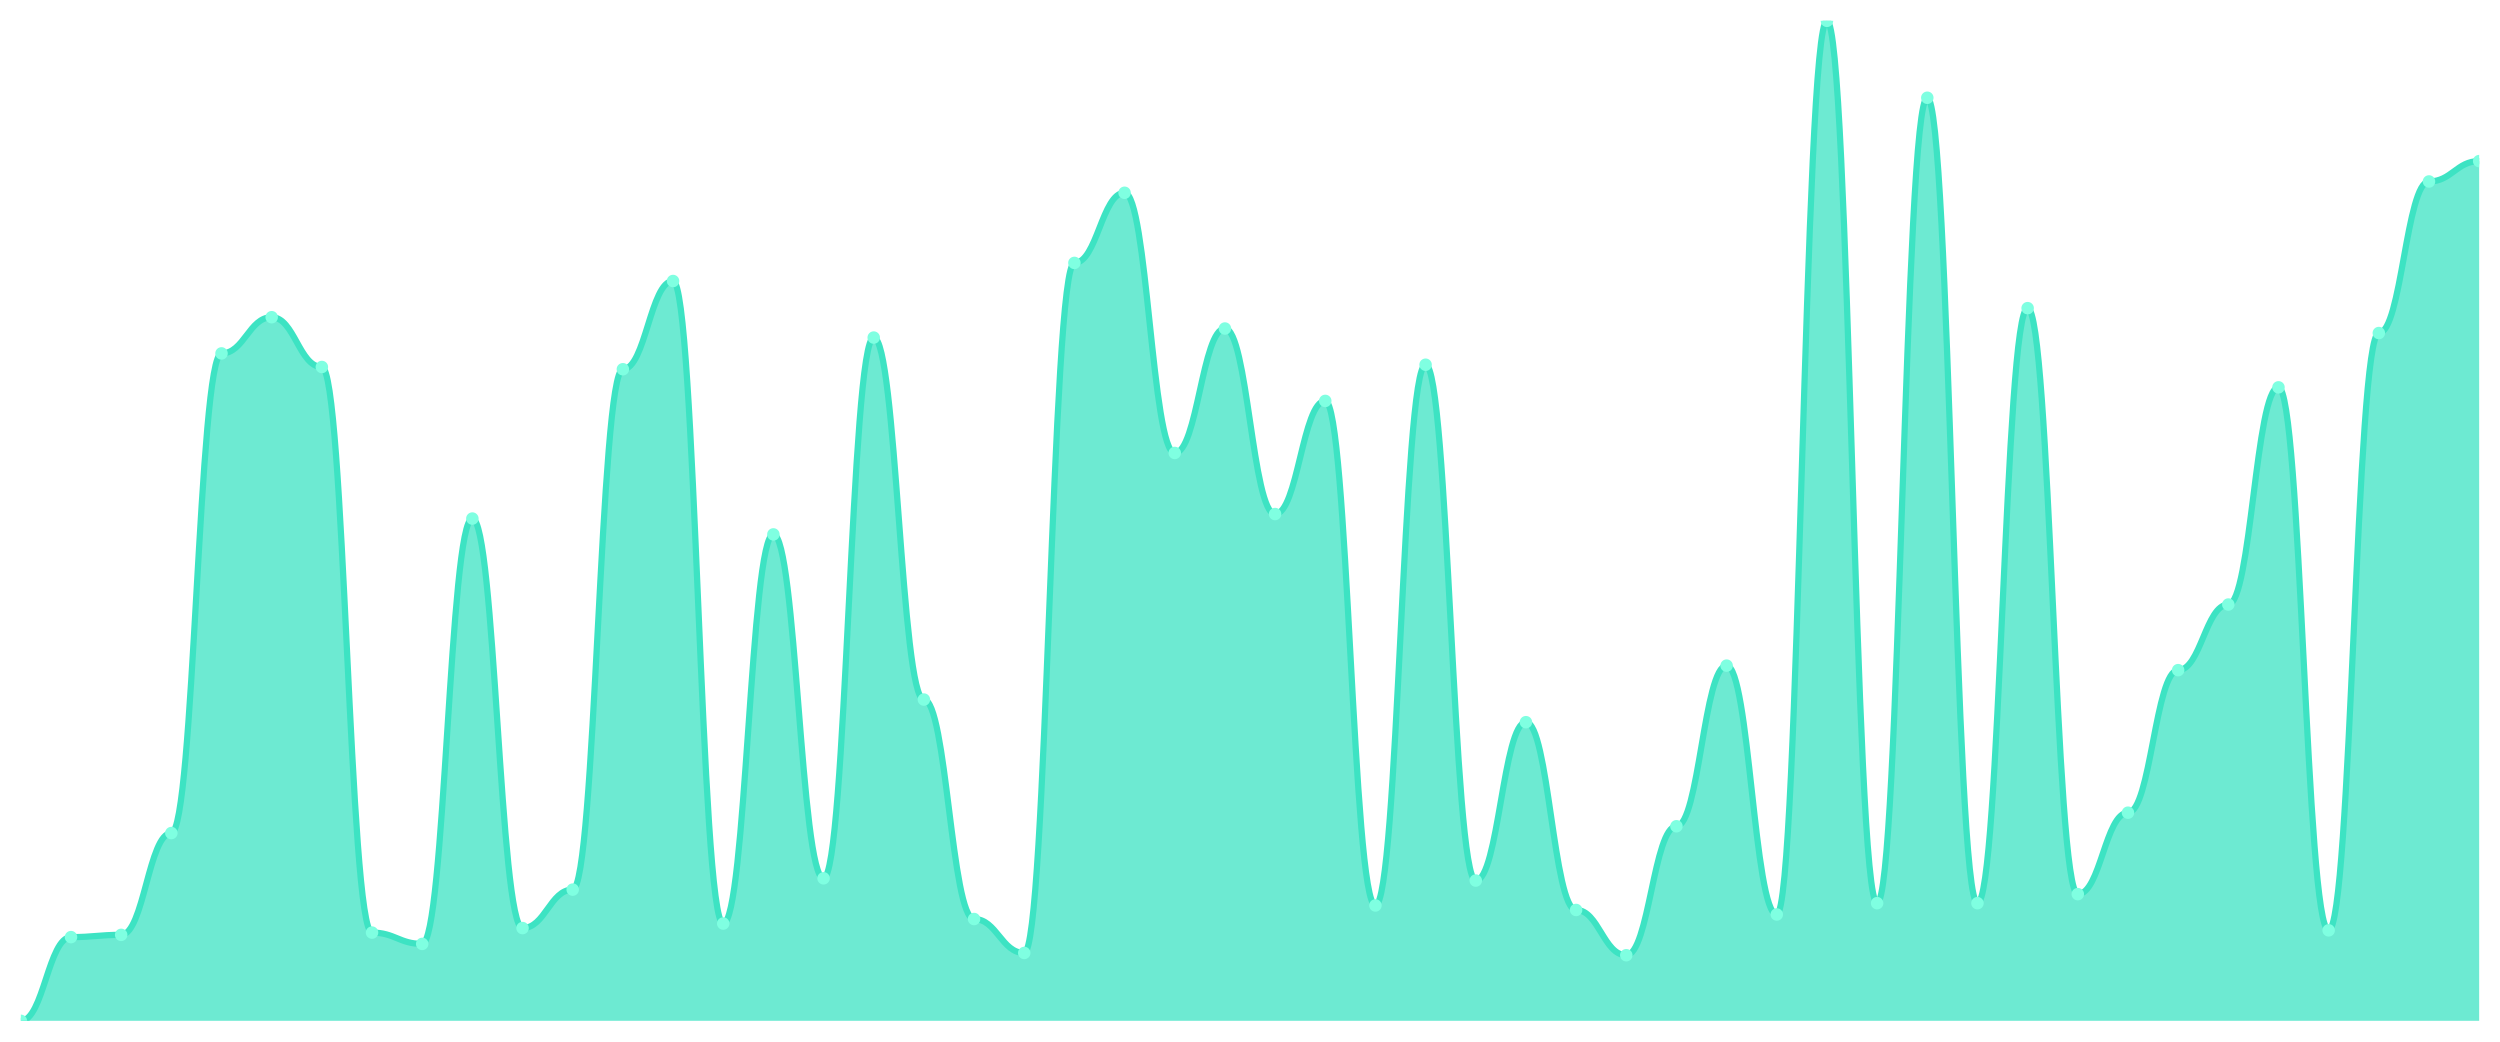
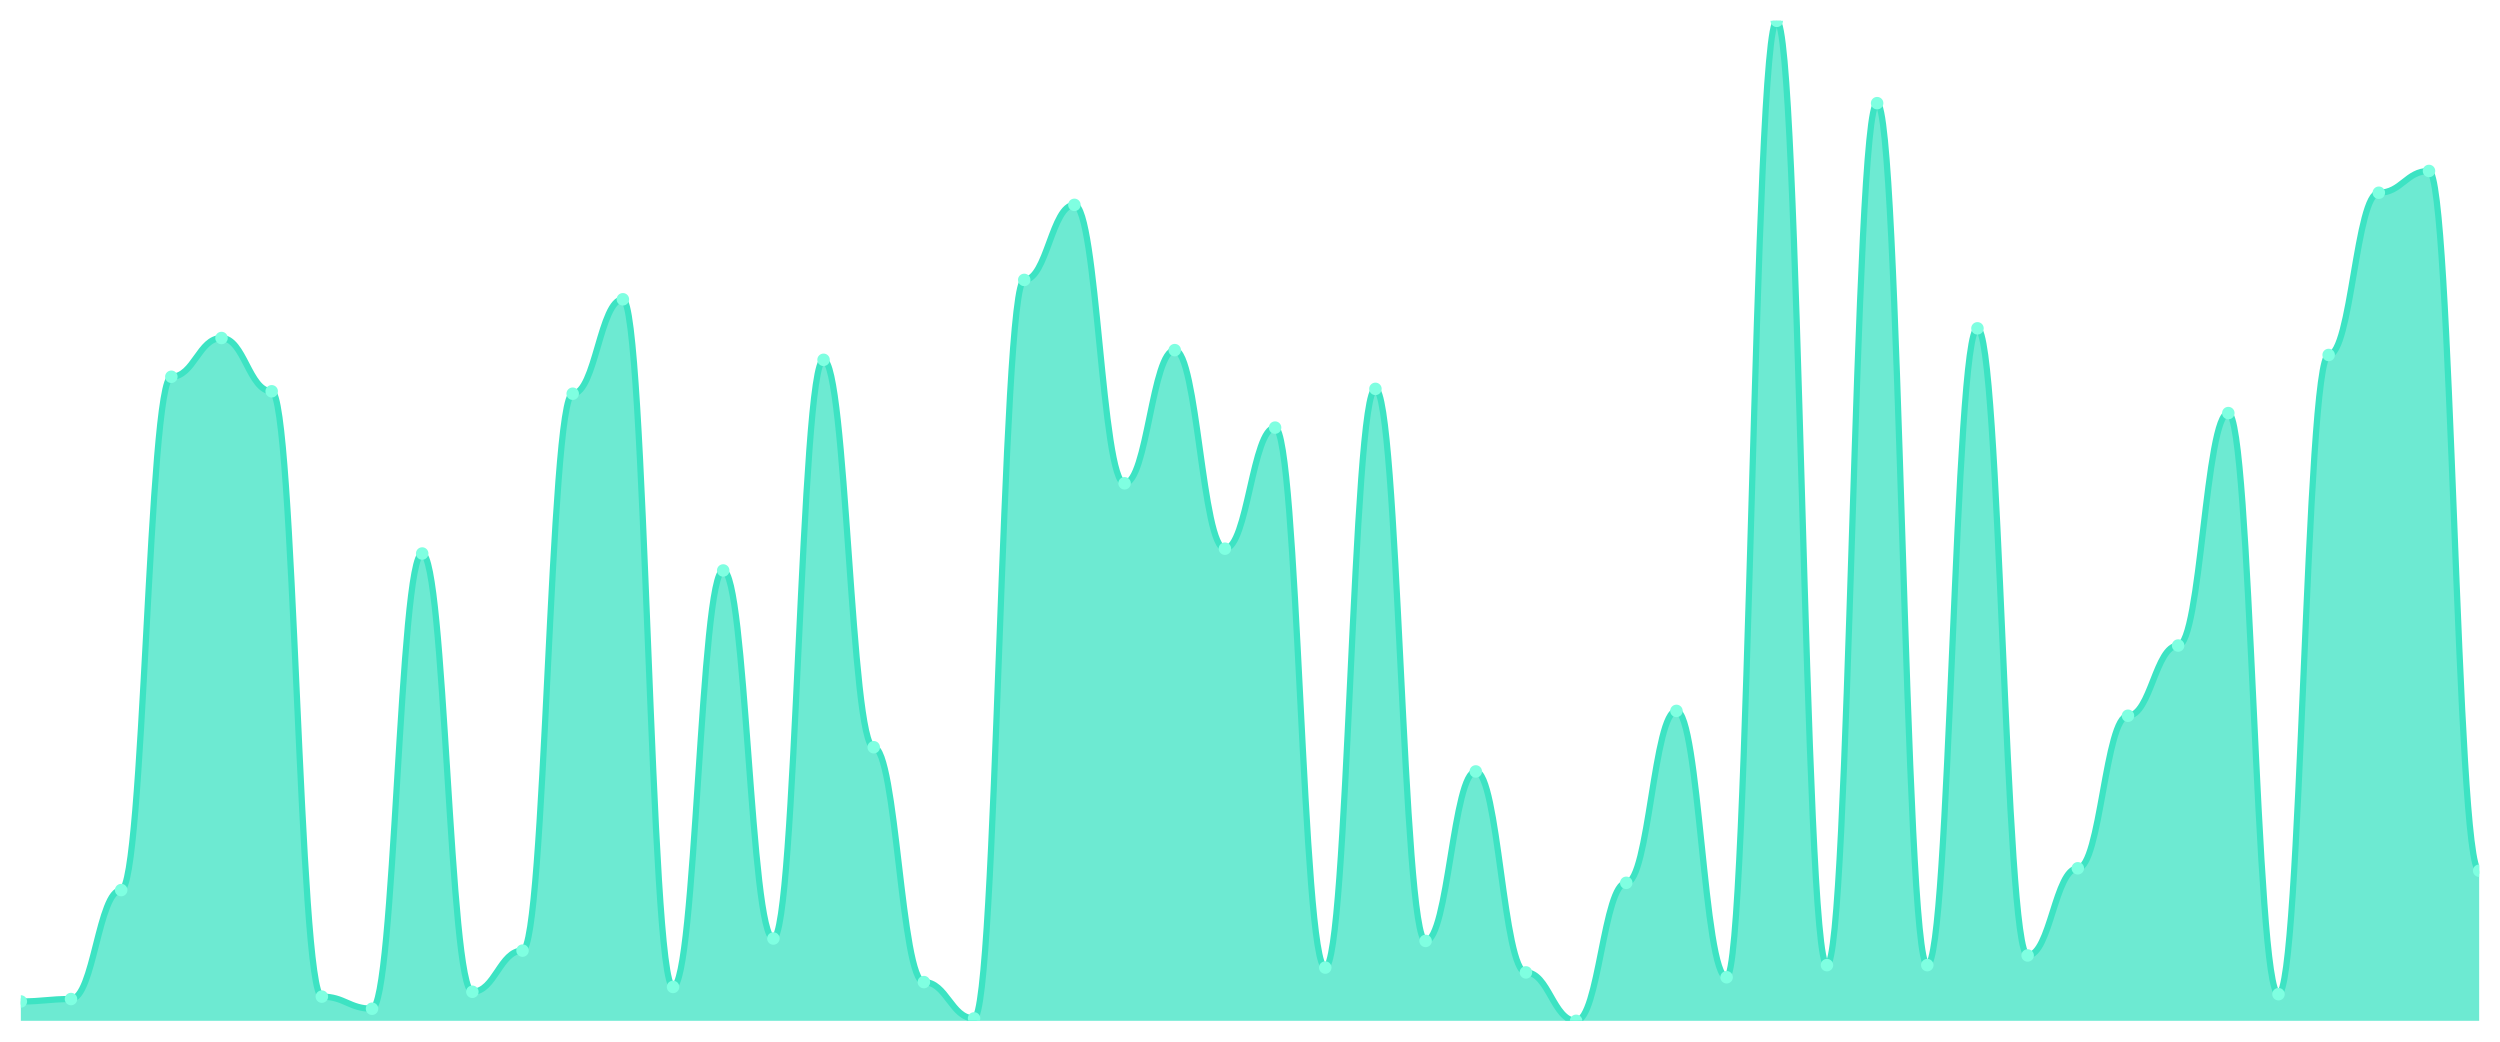
<svg xmlns="http://www.w3.org/2000/svg" viewBox="0 0 1200 500" width="1200" height="500">
  <defs>
    <clipPath id="c">
      <rect x="10" y="10" width="1180" height="480" />
    </clipPath>
  </defs>
  <rect width="1200" height="500" fill="none" />
  <g clip-path="url(#c)">
-     <path d="M 10,490 L 10,490 C 20.837,490 23.245,449.819 34.082,449.819 C 44.918,449.819 47.327,448.733 58.163,448.733 C 69,448.733 71.408,399.864 82.245,399.864 C 93.082,399.864 95.49,169.638 106.327,169.638 C 117.163,169.638 119.571,152.262 130.408,152.262 C 141.245,152.262 143.653,176.154 154.49,176.154 C 165.327,176.154 167.735,447.647 178.571,447.647 C 189.408,447.647 191.816,453.077 202.653,453.077 C 213.49,453.077 215.898,248.914 226.735,248.914 C 237.571,248.914 239.98,445.475 250.816,445.475 C 261.653,445.475 264.061,427.014 274.898,427.014 C 285.735,427.014 288.143,177.24 298.98,177.24 C 309.816,177.24 312.224,134.887 323.061,134.887 C 333.898,134.887 336.306,443.303 347.143,443.303 C 357.98,443.303 360.388,256.516 371.224,256.516 C 382.061,256.516 384.469,421.584 395.306,421.584 C 406.143,421.584 408.551,162.036 419.388,162.036 C 430.224,162.036 432.633,335.792 443.469,335.792 C 454.306,335.792 456.714,441.131 467.551,441.131 C 478.388,441.131 480.796,457.421 491.633,457.421 C 502.469,457.421 504.878,126.199 515.714,126.199 C 526.551,126.199 528.959,92.534 539.796,92.534 C 550.633,92.534 553.041,217.421 563.878,217.421 C 574.714,217.421 577.122,157.692 587.959,157.692 C 598.796,157.692 601.204,246.742 612.041,246.742 C 622.878,246.742 625.286,192.443 636.122,192.443 C 646.959,192.443 649.367,434.615 660.204,434.615 C 671.041,434.615 673.449,175.068 684.286,175.068 C 695.122,175.068 697.531,422.67 708.367,422.67 C 719.204,422.67 721.612,346.652 732.449,346.652 C 743.286,346.652 745.694,436.787 756.531,436.787 C 767.367,436.787 769.776,458.507 780.612,458.507 C 791.449,458.507 793.857,396.606 804.694,396.606 C 815.531,396.606 817.939,319.502 828.776,319.502 C 839.612,319.502 842.02,438.959 852.857,438.959 C 863.694,438.959 866.102,10 876.939,10 C 887.776,10 890.184,433.529 901.02,433.529 C 911.857,433.529 914.265,46.923 925.102,46.923 C 935.939,46.923 938.347,433.529 949.184,433.529 C 960.02,433.529 962.429,147.919 973.265,147.919 C 984.102,147.919 986.51,429.186 997.347,429.186 C 1008.184,429.186 1010.592,390.09 1021.429,390.09 C 1032.265,390.09 1034.673,321.674 1045.51,321.674 C 1056.347,321.674 1058.755,290.181 1069.592,290.181 C 1080.429,290.181 1082.837,185.928 1093.673,185.928 C 1104.51,185.928 1106.918,446.561 1117.755,446.561 C 1128.592,446.561 1131,159.864 1141.837,159.864 C 1152.673,159.864 1155.082,87.104 1165.918,87.104 C 1176.755,87.104 1179.163,77.33 1190,77.33 L 1190,490 Z" fill="rgba(61,227,195,0.75)" />
-     <path d="M 10,490 C 20.837,490 23.245,449.819 34.082,449.819 C 44.918,449.819 47.327,448.733 58.163,448.733 C 69,448.733 71.408,399.864 82.245,399.864 C 93.082,399.864 95.49,169.638 106.327,169.638 C 117.163,169.638 119.571,152.262 130.408,152.262 C 141.245,152.262 143.653,176.154 154.49,176.154 C 165.327,176.154 167.735,447.647 178.571,447.647 C 189.408,447.647 191.816,453.077 202.653,453.077 C 213.49,453.077 215.898,248.914 226.735,248.914 C 237.571,248.914 239.98,445.475 250.816,445.475 C 261.653,445.475 264.061,427.014 274.898,427.014 C 285.735,427.014 288.143,177.24 298.98,177.24 C 309.816,177.24 312.224,134.887 323.061,134.887 C 333.898,134.887 336.306,443.303 347.143,443.303 C 357.98,443.303 360.388,256.516 371.224,256.516 C 382.061,256.516 384.469,421.584 395.306,421.584 C 406.143,421.584 408.551,162.036 419.388,162.036 C 430.224,162.036 432.633,335.792 443.469,335.792 C 454.306,335.792 456.714,441.131 467.551,441.131 C 478.388,441.131 480.796,457.421 491.633,457.421 C 502.469,457.421 504.878,126.199 515.714,126.199 C 526.551,126.199 528.959,92.534 539.796,92.534 C 550.633,92.534 553.041,217.421 563.878,217.421 C 574.714,217.421 577.122,157.692 587.959,157.692 C 598.796,157.692 601.204,246.742 612.041,246.742 C 622.878,246.742 625.286,192.443 636.122,192.443 C 646.959,192.443 649.367,434.615 660.204,434.615 C 671.041,434.615 673.449,175.068 684.286,175.068 C 695.122,175.068 697.531,422.67 708.367,422.67 C 719.204,422.67 721.612,346.652 732.449,346.652 C 743.286,346.652 745.694,436.787 756.531,436.787 C 767.367,436.787 769.776,458.507 780.612,458.507 C 791.449,458.507 793.857,396.606 804.694,396.606 C 815.531,396.606 817.939,319.502 828.776,319.502 C 839.612,319.502 842.02,438.959 852.857,438.959 C 863.694,438.959 866.102,10 876.939,10 C 887.776,10 890.184,433.529 901.02,433.529 C 911.857,433.529 914.265,46.923 925.102,46.923 C 935.939,46.923 938.347,433.529 949.184,433.529 C 960.02,433.529 962.429,147.919 973.265,147.919 C 984.102,147.919 986.51,429.186 997.347,429.186 C 1008.184,429.186 1010.592,390.09 1021.429,390.09 C 1032.265,390.09 1034.673,321.674 1045.51,321.674 C 1056.347,321.674 1058.755,290.181 1069.592,290.181 C 1080.429,290.181 1082.837,185.928 1093.673,185.928 C 1104.51,185.928 1106.918,446.561 1117.755,446.561 C 1128.592,446.561 1131,159.864 1141.837,159.864 C 1152.673,159.864 1155.082,87.104 1165.918,87.104 C 1176.755,87.104 1179.163,77.33 1190,77.33" fill="none" stroke="#3de3c3" stroke-width="3" stroke-linecap="round" stroke-linejoin="round" />
-     <circle cx="10" cy="490" r="3" fill="#7fffe1" />
-     <circle cx="34.082" cy="449.819" r="3" fill="#7fffe1" />
-     <circle cx="58.163" cy="448.733" r="3" fill="#7fffe1" />
-     <circle cx="82.245" cy="399.864" r="3" fill="#7fffe1" />
-     <circle cx="106.327" cy="169.638" r="3" fill="#7fffe1" />
-     <circle cx="130.408" cy="152.262" r="3" fill="#7fffe1" />
-     <circle cx="154.49" cy="176.154" r="3" fill="#7fffe1" />
-     <circle cx="178.571" cy="447.647" r="3" fill="#7fffe1" />
-     <circle cx="202.653" cy="453.077" r="3" fill="#7fffe1" />
-     <circle cx="226.735" cy="248.914" r="3" fill="#7fffe1" />
-     <circle cx="250.816" cy="445.475" r="3" fill="#7fffe1" />
-     <circle cx="274.898" cy="427.014" r="3" fill="#7fffe1" />
-     <circle cx="298.98" cy="177.24" r="3" fill="#7fffe1" />
-     <circle cx="323.061" cy="134.887" r="3" fill="#7fffe1" />
-     <circle cx="347.143" cy="443.303" r="3" fill="#7fffe1" />
-     <circle cx="371.224" cy="256.516" r="3" fill="#7fffe1" />
-     <circle cx="395.306" cy="421.584" r="3" fill="#7fffe1" />
-     <circle cx="419.388" cy="162.036" r="3" fill="#7fffe1" />
-     <circle cx="443.469" cy="335.792" r="3" fill="#7fffe1" />
-     <circle cx="467.551" cy="441.131" r="3" fill="#7fffe1" />
-     <circle cx="491.633" cy="457.421" r="3" fill="#7fffe1" />
-     <circle cx="515.714" cy="126.199" r="3" fill="#7fffe1" />
-     <circle cx="539.796" cy="92.534" r="3" fill="#7fffe1" />
-     <circle cx="563.878" cy="217.421" r="3" fill="#7fffe1" />
-     <circle cx="587.959" cy="157.692" r="3" fill="#7fffe1" />
-     <circle cx="612.041" cy="246.742" r="3" fill="#7fffe1" />
-     <circle cx="636.122" cy="192.443" r="3" fill="#7fffe1" />
-     <circle cx="660.204" cy="434.615" r="3" fill="#7fffe1" />
-     <circle cx="684.286" cy="175.068" r="3" fill="#7fffe1" />
-     <circle cx="708.367" cy="422.67" r="3" fill="#7fffe1" />
-     <circle cx="732.449" cy="346.652" r="3" fill="#7fffe1" />
-     <circle cx="756.531" cy="436.787" r="3" fill="#7fffe1" />
-     <circle cx="780.612" cy="458.507" r="3" fill="#7fffe1" />
-     <circle cx="804.694" cy="396.606" r="3" fill="#7fffe1" />
-     <circle cx="828.776" cy="319.502" r="3" fill="#7fffe1" />
-     <circle cx="852.857" cy="438.959" r="3" fill="#7fffe1" />
-     <circle cx="876.939" cy="10" r="3" fill="#7fffe1" />
-     <circle cx="901.02" cy="433.529" r="3" fill="#7fffe1" />
-     <circle cx="925.102" cy="46.923" r="3" fill="#7fffe1" />
-     <circle cx="949.184" cy="433.529" r="3" fill="#7fffe1" />
-     <circle cx="973.265" cy="147.919" r="3" fill="#7fffe1" />
-     <circle cx="997.347" cy="429.186" r="3" fill="#7fffe1" />
-     <circle cx="1021.429" cy="390.09" r="3" fill="#7fffe1" />
-     <circle cx="1045.51" cy="321.674" r="3" fill="#7fffe1" />
-     <circle cx="1069.592" cy="290.181" r="3" fill="#7fffe1" />
-     <circle cx="1093.673" cy="185.928" r="3" fill="#7fffe1" />
-     <circle cx="1117.755" cy="446.561" r="3" fill="#7fffe1" />
-     <circle cx="1141.837" cy="159.864" r="3" fill="#7fffe1" />
-     <circle cx="1165.918" cy="87.104" r="3" fill="#7fffe1" />
-     <circle cx="1190" cy="77.33" r="3" fill="#7fffe1" />
+     <path d="M 10,490 L 10,480.702 C 20.837,480.702 23.245,479.54 34.082,479.54 C 44.918,479.54 47.327,427.24 58.163,427.24 C 69,427.24 71.408,180.847 82.245,180.847 C 93.082,180.847 95.49,162.252 106.327,162.252 C 117.163,162.252 119.571,187.821 130.408,187.821 C 141.245,187.821 143.653,478.378 154.49,478.378 C 165.327,478.378 167.735,484.189 178.571,484.189 C 189.408,484.189 191.816,265.69 202.653,265.69 C 213.49,265.69 215.898,476.053 226.735,476.053 C 237.571,476.053 239.98,456.295 250.816,456.295 C 261.653,456.295 264.061,188.983 274.898,188.983 C 285.735,188.983 288.143,143.656 298.98,143.656 C 309.816,143.656 312.224,473.729 323.061,473.729 C 333.898,473.729 336.306,273.826 347.143,273.826 C 357.98,273.826 360.388,450.484 371.224,450.484 C 382.061,450.484 384.469,172.712 395.306,172.712 C 406.143,172.712 408.551,358.668 419.388,358.668 C 430.224,358.668 432.633,471.404 443.469,471.404 C 454.306,471.404 456.714,488.838 467.551,488.838 C 478.388,488.838 480.796,134.358 491.633,134.358 C 502.469,134.358 504.878,98.329 515.714,98.329 C 526.551,98.329 528.959,231.985 539.796,231.985 C 550.633,231.985 553.041,168.063 563.878,168.063 C 574.714,168.063 577.122,263.366 587.959,263.366 C 598.796,263.366 601.204,205.254 612.041,205.254 C 622.878,205.254 625.286,464.431 636.122,464.431 C 646.959,464.431 649.367,186.659 660.204,186.659 C 671.041,186.659 673.449,451.646 684.286,451.646 C 695.122,451.646 697.531,370.291 708.367,370.291 C 719.204,370.291 721.612,466.755 732.449,466.755 C 743.286,466.755 745.694,490 756.531,490 C 767.367,490 769.776,423.753 780.612,423.753 C 791.449,423.753 793.857,341.235 804.694,341.235 C 815.531,341.235 817.939,469.08 828.776,469.08 C 839.612,469.08 842.02,10 852.857,10 C 863.694,10 866.102,463.269 876.939,463.269 C 887.776,463.269 890.184,49.516 901.02,49.516 C 911.857,49.516 914.265,463.269 925.102,463.269 C 935.939,463.269 938.347,157.603 949.184,157.603 C 960.02,157.603 962.429,458.62 973.265,458.62 C 984.102,458.62 986.51,416.78 997.347,416.78 C 1008.184,416.78 1010.592,343.559 1021.429,343.559 C 1032.265,343.559 1034.673,309.855 1045.51,309.855 C 1056.347,309.855 1058.755,198.281 1069.592,198.281 C 1080.429,198.281 1082.837,477.215 1093.673,477.215 C 1104.51,477.215 1106.918,170.387 1117.755,170.387 C 1128.592,170.387 1131,92.518 1141.837,92.518 C 1152.673,92.518 1155.082,82.058 1165.918,82.058 C 1176.755,82.058 1179.163,417.942 1190,417.942 L 1190,490 Z" fill="rgba(61,227,195,0.75)" />
+     <path d="M 10,480.702 C 20.837,480.702 23.245,479.54 34.082,479.54 C 44.918,479.54 47.327,427.24 58.163,427.24 C 69,427.24 71.408,180.847 82.245,180.847 C 93.082,180.847 95.49,162.252 106.327,162.252 C 117.163,162.252 119.571,187.821 130.408,187.821 C 141.245,187.821 143.653,478.378 154.49,478.378 C 165.327,478.378 167.735,484.189 178.571,484.189 C 189.408,484.189 191.816,265.69 202.653,265.69 C 213.49,265.69 215.898,476.053 226.735,476.053 C 237.571,476.053 239.98,456.295 250.816,456.295 C 261.653,456.295 264.061,188.983 274.898,188.983 C 285.735,188.983 288.143,143.656 298.98,143.656 C 309.816,143.656 312.224,473.729 323.061,473.729 C 333.898,473.729 336.306,273.826 347.143,273.826 C 357.98,273.826 360.388,450.484 371.224,450.484 C 382.061,450.484 384.469,172.712 395.306,172.712 C 406.143,172.712 408.551,358.668 419.388,358.668 C 430.224,358.668 432.633,471.404 443.469,471.404 C 454.306,471.404 456.714,488.838 467.551,488.838 C 478.388,488.838 480.796,134.358 491.633,134.358 C 502.469,134.358 504.878,98.329 515.714,98.329 C 526.551,98.329 528.959,231.985 539.796,231.985 C 550.633,231.985 553.041,168.063 563.878,168.063 C 574.714,168.063 577.122,263.366 587.959,263.366 C 598.796,263.366 601.204,205.254 612.041,205.254 C 622.878,205.254 625.286,464.431 636.122,464.431 C 646.959,464.431 649.367,186.659 660.204,186.659 C 671.041,186.659 673.449,451.646 684.286,451.646 C 695.122,451.646 697.531,370.291 708.367,370.291 C 719.204,370.291 721.612,466.755 732.449,466.755 C 743.286,466.755 745.694,490 756.531,490 C 767.367,490 769.776,423.753 780.612,423.753 C 791.449,423.753 793.857,341.235 804.694,341.235 C 815.531,341.235 817.939,469.08 828.776,469.08 C 839.612,469.08 842.02,10 852.857,10 C 863.694,10 866.102,463.269 876.939,463.269 C 887.776,463.269 890.184,49.516 901.02,49.516 C 911.857,49.516 914.265,463.269 925.102,463.269 C 935.939,463.269 938.347,157.603 949.184,157.603 C 960.02,157.603 962.429,458.62 973.265,458.62 C 984.102,458.62 986.51,416.78 997.347,416.78 C 1008.184,416.78 1010.592,343.559 1021.429,343.559 C 1032.265,343.559 1034.673,309.855 1045.51,309.855 C 1056.347,309.855 1058.755,198.281 1069.592,198.281 C 1080.429,198.281 1082.837,477.215 1093.673,477.215 C 1104.51,477.215 1106.918,170.387 1117.755,170.387 C 1128.592,170.387 1131,92.518 1141.837,92.518 C 1152.673,92.518 1155.082,82.058 1165.918,82.058 C 1176.755,82.058 1179.163,417.942 1190,417.942" fill="none" stroke="#3de3c3" stroke-width="3" stroke-linecap="round" stroke-linejoin="round" />
+     <circle cx="10" cy="480.702" r="3" fill="#7fffe1" />
+     <circle cx="34.082" cy="479.54" r="3" fill="#7fffe1" />
+     <circle cx="58.163" cy="427.24" r="3" fill="#7fffe1" />
+     <circle cx="82.245" cy="180.847" r="3" fill="#7fffe1" />
+     <circle cx="106.327" cy="162.252" r="3" fill="#7fffe1" />
+     <circle cx="130.408" cy="187.821" r="3" fill="#7fffe1" />
+     <circle cx="154.49" cy="478.378" r="3" fill="#7fffe1" />
+     <circle cx="178.571" cy="484.189" r="3" fill="#7fffe1" />
+     <circle cx="202.653" cy="265.69" r="3" fill="#7fffe1" />
+     <circle cx="226.735" cy="476.053" r="3" fill="#7fffe1" />
+     <circle cx="250.816" cy="456.295" r="3" fill="#7fffe1" />
+     <circle cx="274.898" cy="188.983" r="3" fill="#7fffe1" />
+     <circle cx="298.98" cy="143.656" r="3" fill="#7fffe1" />
+     <circle cx="323.061" cy="473.729" r="3" fill="#7fffe1" />
+     <circle cx="347.143" cy="273.826" r="3" fill="#7fffe1" />
+     <circle cx="371.224" cy="450.484" r="3" fill="#7fffe1" />
+     <circle cx="395.306" cy="172.712" r="3" fill="#7fffe1" />
+     <circle cx="419.388" cy="358.668" r="3" fill="#7fffe1" />
+     <circle cx="443.469" cy="471.404" r="3" fill="#7fffe1" />
+     <circle cx="467.551" cy="488.838" r="3" fill="#7fffe1" />
+     <circle cx="491.633" cy="134.358" r="3" fill="#7fffe1" />
+     <circle cx="515.714" cy="98.329" r="3" fill="#7fffe1" />
+     <circle cx="539.796" cy="231.985" r="3" fill="#7fffe1" />
+     <circle cx="563.878" cy="168.063" r="3" fill="#7fffe1" />
+     <circle cx="587.959" cy="263.366" r="3" fill="#7fffe1" />
+     <circle cx="612.041" cy="205.254" r="3" fill="#7fffe1" />
+     <circle cx="636.122" cy="464.431" r="3" fill="#7fffe1" />
+     <circle cx="660.204" cy="186.659" r="3" fill="#7fffe1" />
+     <circle cx="684.286" cy="451.646" r="3" fill="#7fffe1" />
+     <circle cx="708.367" cy="370.291" r="3" fill="#7fffe1" />
+     <circle cx="732.449" cy="466.755" r="3" fill="#7fffe1" />
+     <circle cx="756.531" cy="490" r="3" fill="#7fffe1" />
+     <circle cx="780.612" cy="423.753" r="3" fill="#7fffe1" />
+     <circle cx="804.694" cy="341.235" r="3" fill="#7fffe1" />
+     <circle cx="828.776" cy="469.08" r="3" fill="#7fffe1" />
+     <circle cx="852.857" cy="10" r="3" fill="#7fffe1" />
+     <circle cx="876.939" cy="463.269" r="3" fill="#7fffe1" />
+     <circle cx="901.02" cy="49.516" r="3" fill="#7fffe1" />
+     <circle cx="925.102" cy="463.269" r="3" fill="#7fffe1" />
+     <circle cx="949.184" cy="157.603" r="3" fill="#7fffe1" />
+     <circle cx="973.265" cy="458.62" r="3" fill="#7fffe1" />
+     <circle cx="997.347" cy="416.78" r="3" fill="#7fffe1" />
+     <circle cx="1021.429" cy="343.559" r="3" fill="#7fffe1" />
+     <circle cx="1045.51" cy="309.855" r="3" fill="#7fffe1" />
+     <circle cx="1069.592" cy="198.281" r="3" fill="#7fffe1" />
+     <circle cx="1093.673" cy="477.215" r="3" fill="#7fffe1" />
+     <circle cx="1117.755" cy="170.387" r="3" fill="#7fffe1" />
+     <circle cx="1141.837" cy="92.518" r="3" fill="#7fffe1" />
+     <circle cx="1165.918" cy="82.058" r="3" fill="#7fffe1" />
+     <circle cx="1190" cy="417.942" r="3" fill="#7fffe1" />
  </g>
</svg>
